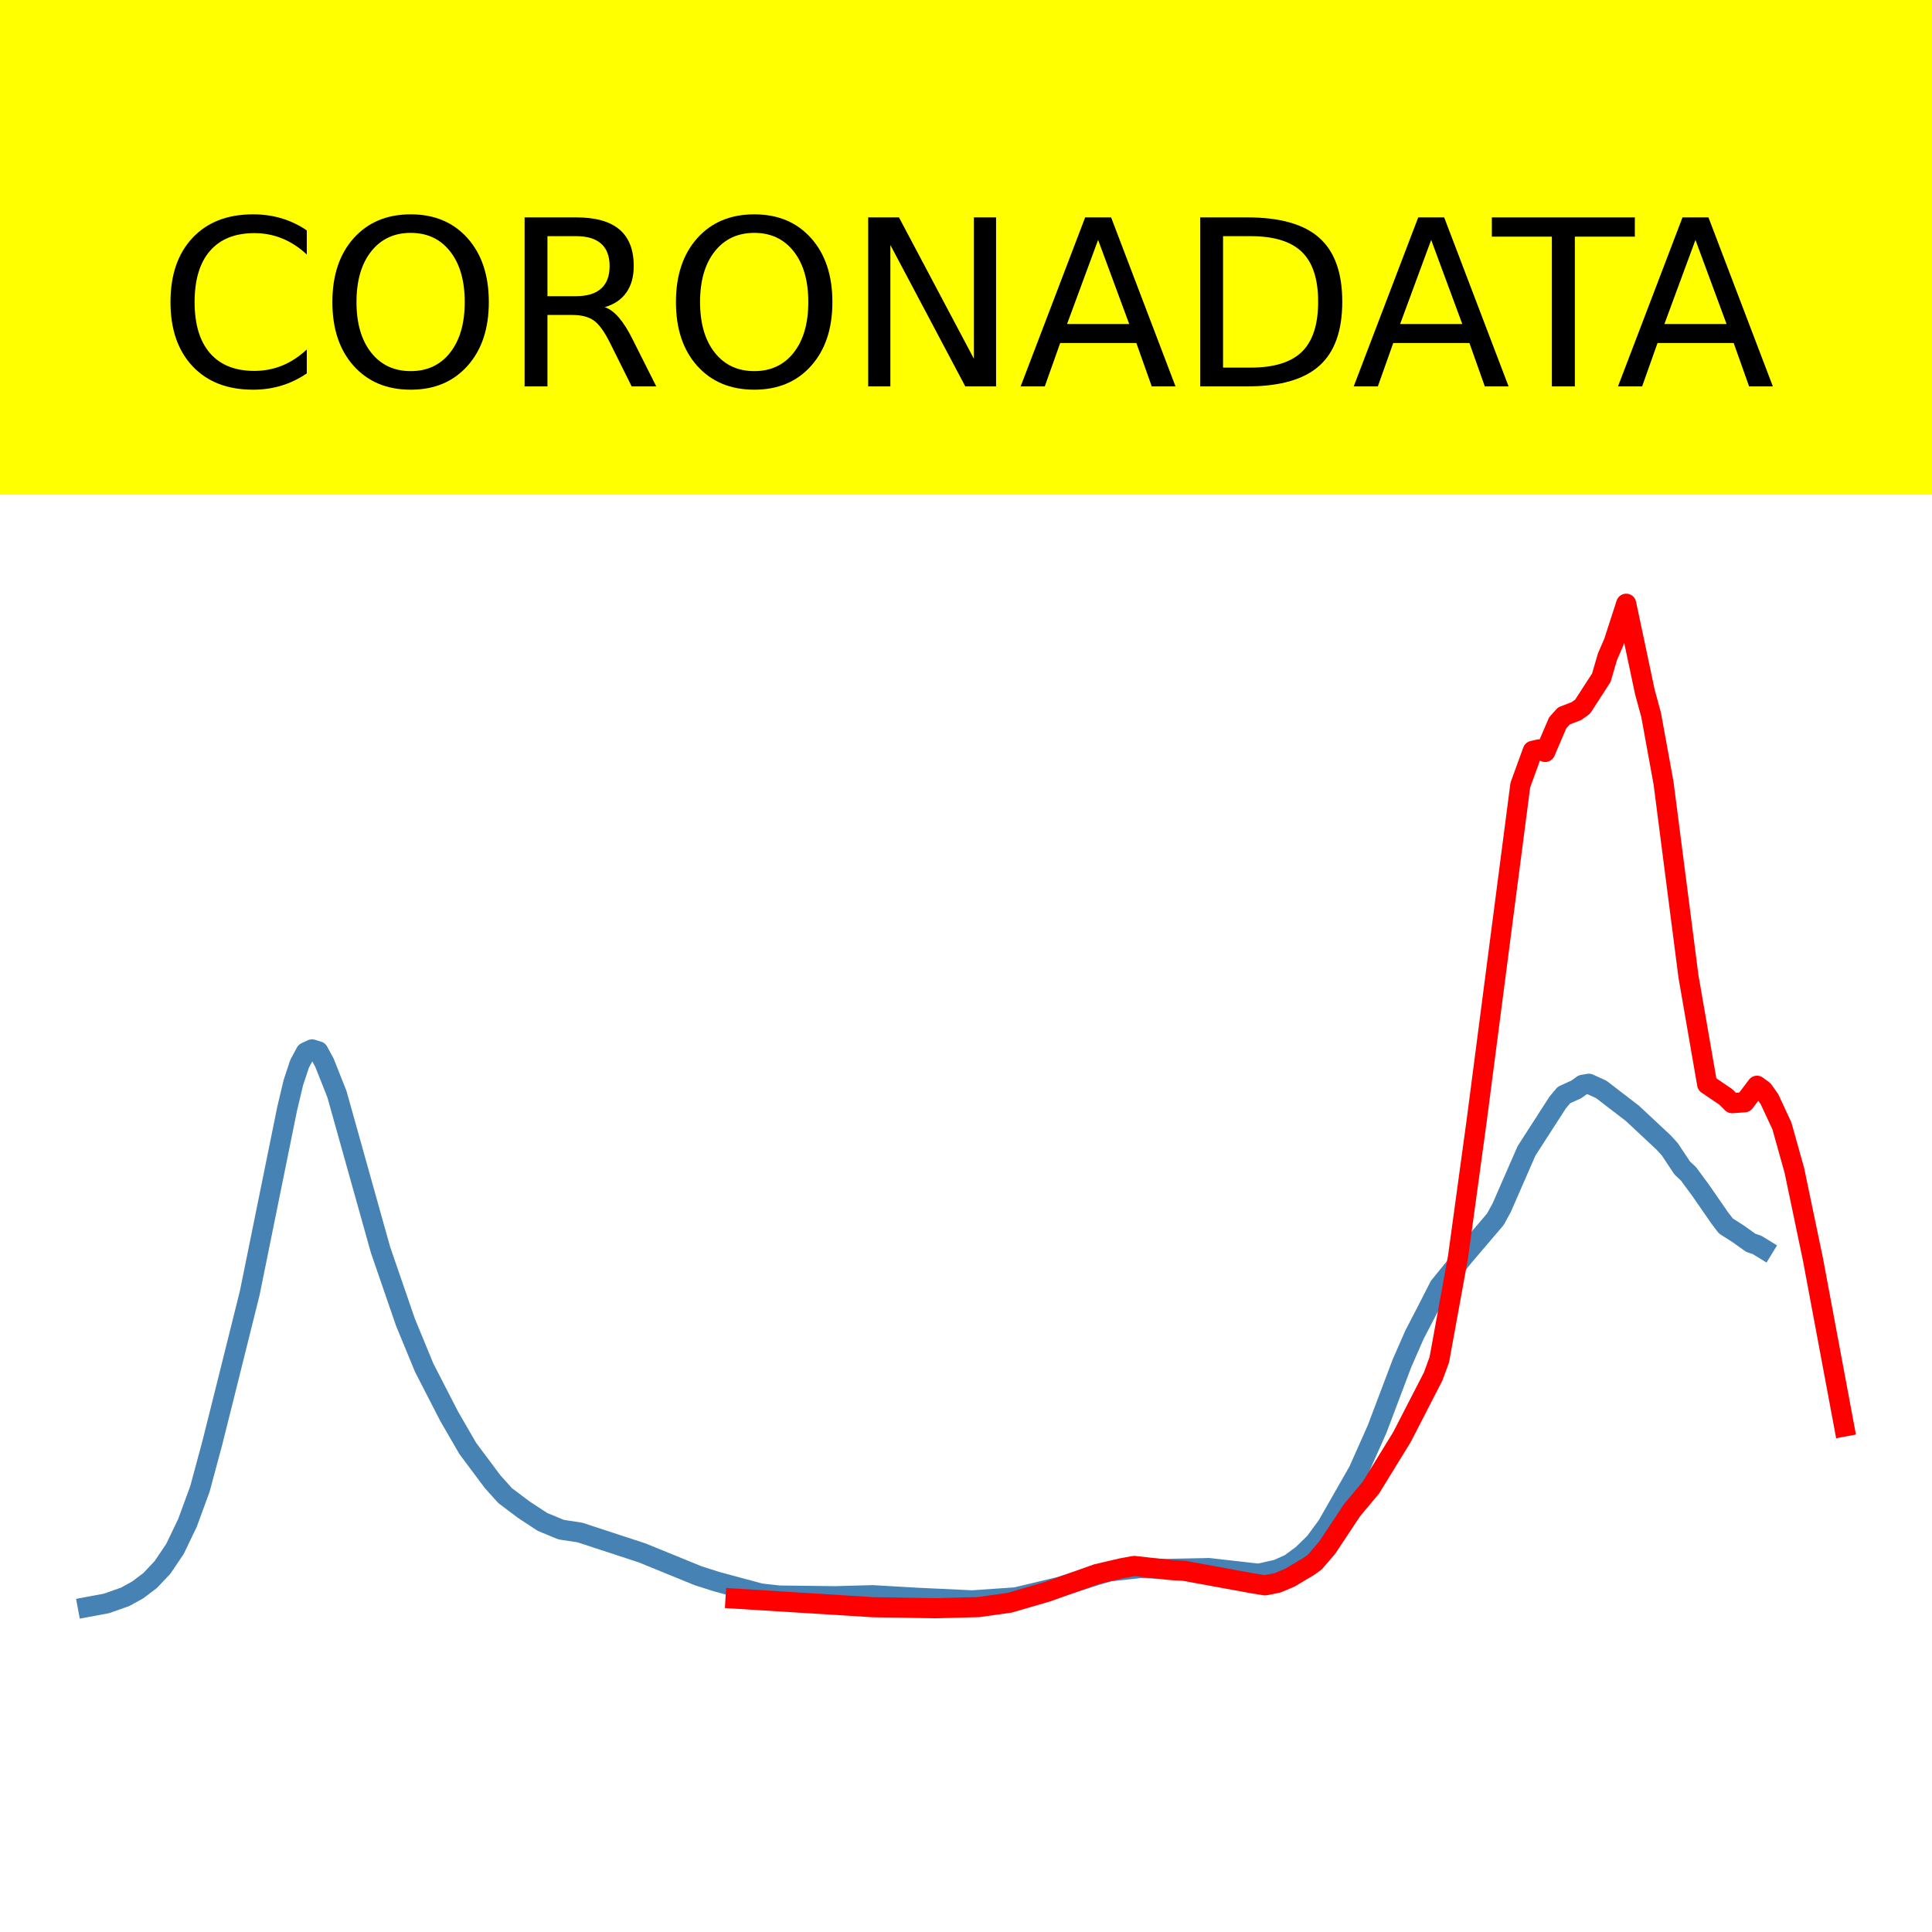
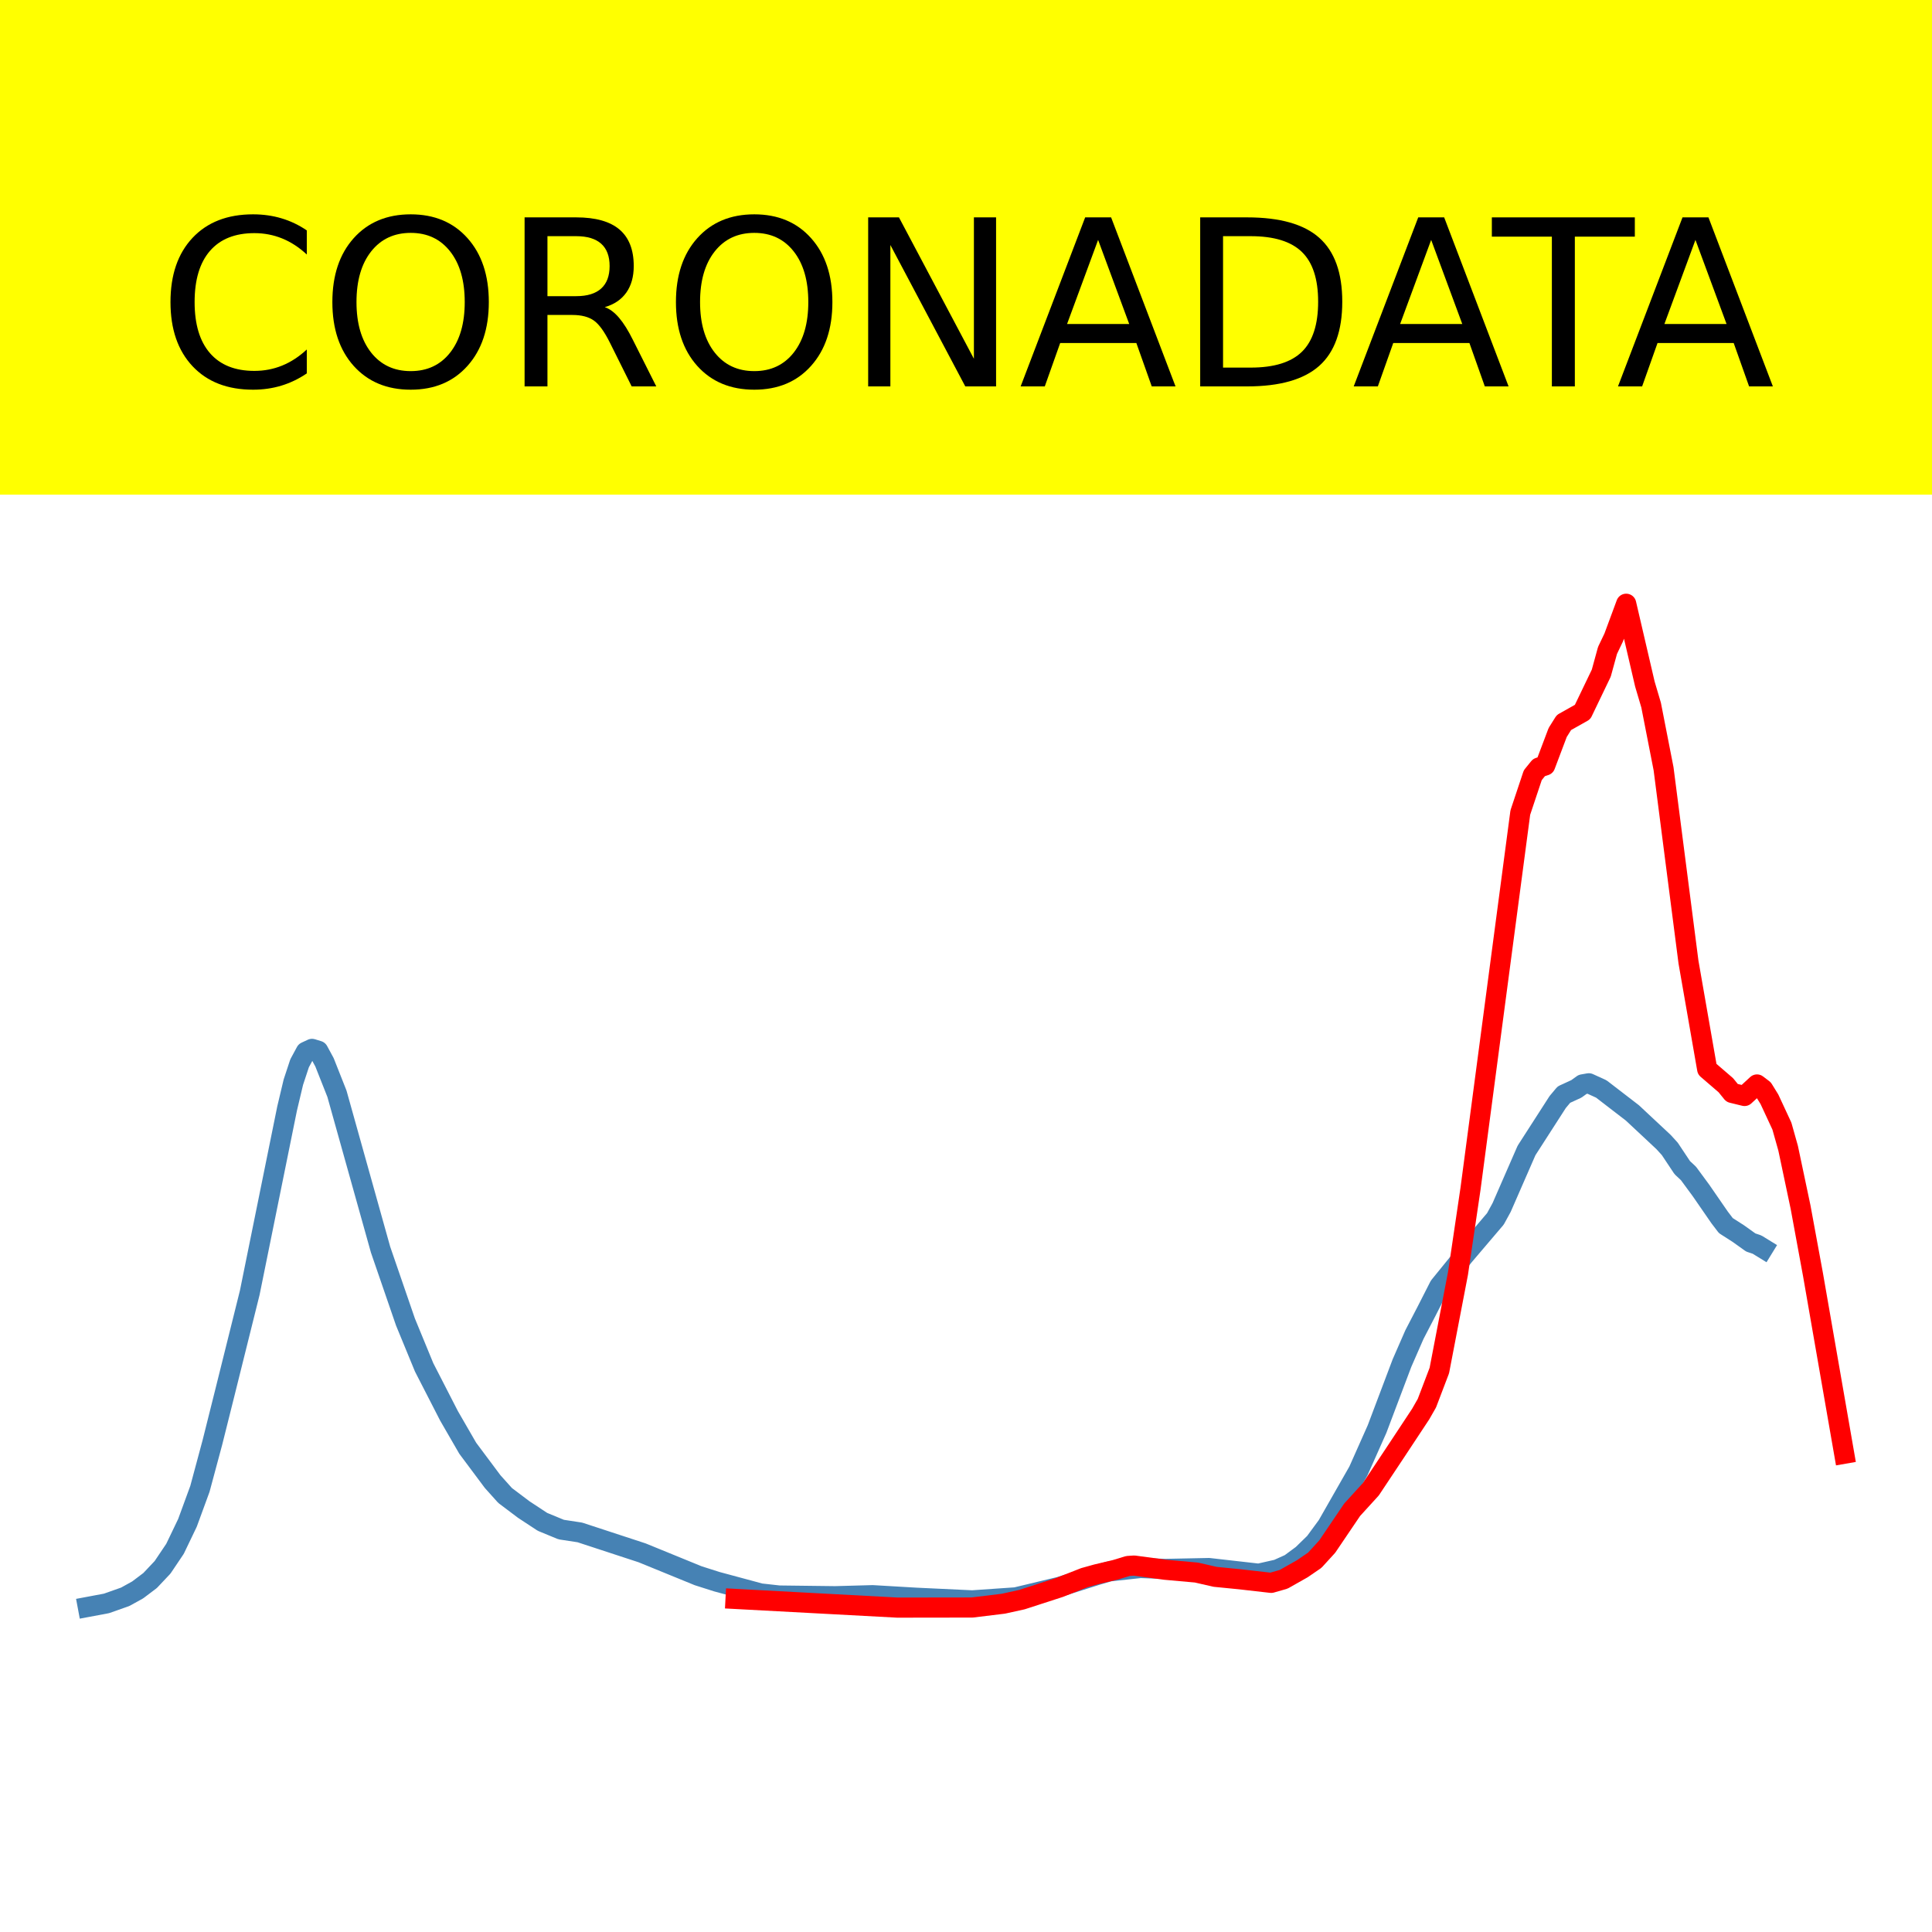
<svg xmlns="http://www.w3.org/2000/svg" xmlns:xlink="http://www.w3.org/1999/xlink" height="144pt" version="1.1" viewBox="0 0 144 144" width="144pt">
  <defs>
    <style type="text/css">*{stroke-linecap:butt;stroke-linejoin:round;}</style>
  </defs>
  <g id="figure_1">
    <g id="patch_1">
      <path d="M 0 144  L 144 144  L 144 0  L 0 0  z " style="fill:#ffffff;" />
    </g>
    <g id="axes_1">
      <g id="patch_2">
        <path d="M 0 144  L 144 144  L 144 0  L 0 0  z " style="fill:#ffffff;" />
      </g>
      <g id="line2d_1">
-         <path clip-path="url(#p59e06e3988)" d="M 6.545 119.77  L 7.938 119.51  L 9.331 119.018  L 10.259 118.505  L 11.188 117.805  L 12.116 116.822  L 13.044 115.444  L 13.973 113.509  L 14.901 110.978  L 15.83 107.526  L 16.758 103.823  L 18.615 96.372  L 21.4 82.649  L 21.865 80.694  L 22.329 79.29  L 22.793 78.43  L 23.257 78.215  L 23.721 78.358  L 24.186 79.213  L 25.114 81.556  L 28.364 93.161  L 30.221 98.554  L 31.613 101.932  L 33.47 105.546  L 34.863 107.956  L 36.72 110.44  L 37.648 111.473  L 39.041 112.522  L 40.433 113.436  L 41.826 114.011  L 43.219 114.223  L 47.861 115.744  L 52.039 117.449  L 53.431 117.892  L 56.681 118.767  L 58.074 118.922  L 62.251 118.973  L 65.037 118.896  L 68.286 119.085  L 72.464 119.282  L 75.714 119.058  L 78.963 118.28  L 81.749 117.399  L 82.677 117.125  L 84.998 116.871  L 86.855 116.941  L 90.104 116.875  L 93.818 117.297  L 95.211 116.982  L 96.139 116.565  L 97.068 115.88  L 97.996 114.977  L 98.925 113.714  L 101.246 109.65  L 102.638 106.524  L 104.495 101.613  L 105.424 99.489  L 106.352 97.702  L 107.28 95.881  L 109.137 93.598  L 111.458 90.874  L 111.923 90.025  L 113.779 85.778  L 116.101 82.173  L 116.565 81.619  L 117.493 81.194  L 117.957 80.859  L 118.422 80.777  L 119.35 81.199  L 121.671 82.984  L 123.992 85.152  L 124.456 85.66  L 125.385 87.057  L 125.849 87.491  L 126.778 88.752  L 128.17 90.766  L 128.634 91.374  L 129.563 91.969  L 130.491 92.631  L 130.956 92.787  L 131.42 93.072  L 131.42 93.072  " style="fill:none;stroke:#4682b4;stroke-linecap:square;stroke-width:1.5;" />
+         <path clip-path="url(#p0f67565495)" d="M 6.545 119.77  L 7.938 119.509  L 9.331 119.017  L 10.259 118.504  L 11.188 117.803  L 12.116 116.819  L 13.044 115.44  L 13.973 113.504  L 14.901 110.97  L 15.83 107.515  L 16.758 103.809  L 18.615 96.351  L 21.4 82.616  L 21.865 80.659  L 22.329 79.253  L 22.793 78.393  L 23.257 78.177  L 23.721 78.32  L 24.186 79.176  L 25.114 81.522  L 28.364 93.137  L 30.221 98.535  L 31.613 101.916  L 33.47 105.534  L 34.863 107.945  L 36.72 110.432  L 37.648 111.465  L 39.041 112.515  L 40.433 113.43  L 41.826 114.005  L 43.219 114.218  L 47.861 115.74  L 52.039 117.447  L 53.431 117.89  L 56.681 118.766  L 58.074 118.921  L 62.251 118.972  L 65.037 118.895  L 68.286 119.085  L 72.464 119.281  L 75.714 119.057  L 78.963 118.278  L 81.749 117.397  L 82.677 117.123  L 84.998 116.869  L 86.855 116.938  L 90.104 116.872  L 93.818 117.294  L 95.211 116.979  L 96.139 116.562  L 97.068 115.876  L 97.996 114.972  L 98.925 113.708  L 101.246 109.641  L 102.638 106.512  L 104.495 101.597  L 105.424 99.471  L 106.352 97.682  L 107.28 95.86  L 109.137 93.575  L 111.458 90.848  L 111.923 89.998  L 113.779 85.748  L 116.101 82.139  L 116.565 81.585  L 117.493 81.159  L 117.957 80.824  L 118.422 80.742  L 119.35 81.164  L 121.671 82.951  L 123.992 85.121  L 124.456 85.63  L 125.385 87.027  L 125.849 87.462  L 126.778 88.724  L 128.17 90.74  L 128.634 91.349  L 129.563 91.944  L 130.491 92.607  L 130.956 92.763  L 131.42 93.048  L 131.42 93.048  " style="fill:none;stroke:#4682b4;stroke-linecap:square;stroke-width:1.5;" />
      </g>
      <g id="line2d_2">
-         <path clip-path="url(#p59e06e3988)" d="M 54.824 119.153  L 65.037 119.79  L 69.679 119.868  L 72.928 119.783  L 75.25 119.458  L 78.035 118.648  L 81.749 117.322  L 83.605 116.888  L 84.534 116.718  L 87.319 117.027  L 88.248 117.076  L 93.354 118.011  L 94.282 118.162  L 95.211 117.979  L 96.139 117.59  L 97.532 116.76  L 97.996 116.43  L 98.925 115.347  L 100.781 112.55  L 102.174 110.885  L 104.495 107.111  L 106.816 102.601  L 107.28 101.335  L 108.673 93.684  L 110.066 83.508  L 113.315 58.52  L 114.244 55.964  L 114.708 55.854  L 115.172 56.045  L 116.101 53.876  L 116.565 53.358  L 117.493 53.004  L 117.957 52.671  L 119.35 50.52  L 119.814 48.941  L 120.279 47.869  L 121.207 45  L 122.6 51.576  L 123.064 53.279  L 123.992 58.371  L 125.849 72.78  L 127.242 80.815  L 128.634 81.758  L 129.099 82.224  L 130.027 82.157  L 130.956 80.926  L 131.42 81.269  L 131.884 81.923  L 132.812 83.917  L 133.741 87.232  L 135.133 93.896  L 137.455 106.323  L 137.455 106.323  " style="fill:none;stroke:#ff0000;stroke-linecap:square;stroke-width:1.5;" />
+         <path clip-path="url(#p0f67565495)" d="M 54.824 119.175  L 66.894 119.822  L 72.464 119.814  L 74.785 119.531  L 76.178 119.224  L 78.963 118.321  L 80.82 117.591  L 81.749 117.333  L 83.141 117.003  L 84.07 116.719  L 84.534 116.688  L 86.855 117.001  L 89.176 117.209  L 90.569 117.528  L 92.426 117.712  L 94.747 117.977  L 95.675 117.712  L 97.068 116.924  L 97.996 116.289  L 98.925 115.272  L 100.781 112.529  L 102.174 111.001  L 104.031 108.208  L 105.888 105.397  L 106.352 104.585  L 107.28 102.15  L 108.673 94.899  L 109.602 88.611  L 113.315 60.563  L 114.244 57.779  L 114.708 57.206  L 115.172 57.054  L 116.101 54.594  L 116.565 53.854  L 117.957 53.071  L 119.35 50.172  L 119.814 48.48  L 120.279 47.507  L 121.207 45  L 122.6 50.987  L 123.064 52.553  L 123.992 57.297  L 125.849 71.705  L 127.242 79.688  L 128.634 80.886  L 129.099 81.461  L 130.027 81.688  L 130.956 80.83  L 131.42 81.184  L 131.884 81.935  L 132.812 83.932  L 133.277 85.584  L 134.205 89.979  L 135.133 95.019  L 137.455 108.354  L 137.455 108.354  " style="fill:none;stroke:#ff0000;stroke-linecap:square;stroke-width:1.5;" />
      </g>
      <g id="patch_3">
-         <path d="M 0 144  L 0 0  " style="fill:none;stroke:#ffffff;stroke-linecap:square;stroke-linejoin:miter;stroke-width:0.8;" />
+         <path d="M 0 144  L 0 -0  " style="fill:none;stroke:#ffffff;stroke-linecap:square;stroke-linejoin:miter;stroke-width:0.8;" />
      </g>
      <g id="patch_4">
-         <path d="M 144 144  L 144 0  " style="fill:none;stroke:#ffffff;stroke-linecap:square;stroke-linejoin:miter;stroke-width:0.8;" />
+         <path d="M 144 144  L 144 -0  " style="fill:none;stroke:#ffffff;stroke-linecap:square;stroke-linejoin:miter;stroke-width:0.8;" />
      </g>
      <g id="patch_5">
        <path d="M 0 144  L 144 144  " style="fill:none;stroke:#ffffff;stroke-linecap:square;stroke-linejoin:miter;stroke-width:0.8;" />
      </g>
      <g id="patch_6">
        <path d="M 0 0  L 144 0  " style="fill:none;stroke:#ffffff;stroke-linecap:square;stroke-linejoin:miter;stroke-width:0.8;" />
      </g>
    </g>
    <g id="text_1">
      <g id="patch_7">
        <path d="M -52.658 36.368  L 196.658 36.368  L 196.658 -7.654  L -52.658 -7.654  z " style="fill:#ffff00;stroke:#ffff00;stroke-linejoin:miter;" />
      </g>
      <g transform="translate(72 9.45018)scale(0.1728 -0.1728)" />
      <g transform="translate(-48.68325 28.8)scale(0.1728 -0.1728)">
        <defs>
          <path id="DejaVuSans-32" />
          <path d="M 64.406 67.281  L 64.406 56.891  Q 59.422 61.531 53.781 63.812  Q 48.141 66.109 41.797 66.109  Q 29.297 66.109 22.656 58.469  Q 16.016 50.828 16.016 36.375  Q 16.016 21.969 22.656 14.328  Q 29.297 6.688 41.797 6.688  Q 48.141 6.688 53.781 8.984  Q 59.422 11.281 64.406 15.922  L 64.406 5.609  Q 59.234 2.094 53.438 0.328  Q 47.656 -1.422 41.219 -1.422  Q 24.656 -1.422 15.125 8.703  Q 5.609 18.844 5.609 36.375  Q 5.609 53.953 15.125 64.078  Q 24.656 74.219 41.219 74.219  Q 47.75 74.219 53.531 72.484  Q 59.328 70.75 64.406 67.281  z " id="DejaVuSans-67" />
          <path d="M 39.406 66.219  Q 28.656 66.219 22.328 58.203  Q 16.016 50.203 16.016 36.375  Q 16.016 22.609 22.328 14.594  Q 28.656 6.594 39.406 6.594  Q 50.141 6.594 56.422 14.594  Q 62.703 22.609 62.703 36.375  Q 62.703 50.203 56.422 58.203  Q 50.141 66.219 39.406 66.219  z M 39.406 74.219  Q 54.734 74.219 63.906 63.938  Q 73.094 53.656 73.094 36.375  Q 73.094 19.141 63.906 8.859  Q 54.734 -1.422 39.406 -1.422  Q 24.031 -1.422 14.812 8.828  Q 5.609 19.094 5.609 36.375  Q 5.609 53.656 14.812 63.938  Q 24.031 74.219 39.406 74.219  z " id="DejaVuSans-79" />
          <path d="M 44.391 34.188  Q 47.562 33.109 50.562 29.594  Q 53.562 26.078 56.594 19.922  L 66.609 0  L 56 0  L 46.688 18.703  Q 43.062 26.031 39.672 28.422  Q 36.281 30.812 30.422 30.812  L 19.672 30.812  L 19.672 0  L 9.812 0  L 9.812 72.906  L 32.078 72.906  Q 44.578 72.906 50.734 67.672  Q 56.891 62.453 56.891 51.906  Q 56.891 45.016 53.688 40.469  Q 50.484 35.938 44.391 34.188  z M 19.672 64.797  L 19.672 38.922  L 32.078 38.922  Q 39.203 38.922 42.844 42.219  Q 46.484 45.516 46.484 51.906  Q 46.484 58.297 42.844 61.547  Q 39.203 64.797 32.078 64.797  z " id="DejaVuSans-82" />
          <path d="M 9.812 72.906  L 23.094 72.906  L 55.422 11.922  L 55.422 72.906  L 64.984 72.906  L 64.984 0  L 51.703 0  L 19.391 60.984  L 19.391 0  L 9.812 0  z " id="DejaVuSans-78" />
          <path d="M 34.188 63.188  L 20.797 26.906  L 47.609 26.906  z M 28.609 72.906  L 39.797 72.906  L 67.578 0  L 57.328 0  L 50.688 18.703  L 17.828 18.703  L 11.188 0  L 0.781 0  z " id="DejaVuSans-65" />
          <path d="M 19.672 64.797  L 19.672 8.109  L 31.594 8.109  Q 46.688 8.109 53.688 14.938  Q 60.688 21.781 60.688 36.531  Q 60.688 51.172 53.688 57.984  Q 46.688 64.797 31.594 64.797  z M 9.812 72.906  L 30.078 72.906  Q 51.266 72.906 61.172 64.094  Q 71.094 55.281 71.094 36.531  Q 71.094 17.672 61.125 8.828  Q 51.172 0 30.078 0  L 9.812 0  z " id="DejaVuSans-68" />
          <path d="M -0.297 72.906  L 61.375 72.906  L 61.375 64.594  L 35.5 64.594  L 35.5 0  L 25.594 0  L 25.594 64.594  L -0.297 64.594  z " id="DejaVuSans-84" />
        </defs>
        <use xlink:href="#DejaVuSans-32" />
        <use x="31.787" xlink:href="#DejaVuSans-32" />
        <use x="63.574" xlink:href="#DejaVuSans-32" />
        <use x="95.361" xlink:href="#DejaVuSans-32" />
        <use x="127.148" xlink:href="#DejaVuSans-32" />
        <use x="158.936" xlink:href="#DejaVuSans-32" />
        <use x="190.723" xlink:href="#DejaVuSans-32" />
        <use x="222.51" xlink:href="#DejaVuSans-32" />
        <use x="254.297" xlink:href="#DejaVuSans-32" />
        <use x="286.084" xlink:href="#DejaVuSans-32" />
        <use x="317.871" xlink:href="#DejaVuSans-32" />
        <use x="349.658" xlink:href="#DejaVuSans-67" />
        <use x="419.482" xlink:href="#DejaVuSans-79" />
        <use x="498.193" xlink:href="#DejaVuSans-82" />
        <use x="567.676" xlink:href="#DejaVuSans-79" />
        <use x="646.387" xlink:href="#DejaVuSans-78" />
        <use x="721.191" xlink:href="#DejaVuSans-65" />
        <use x="789.6" xlink:href="#DejaVuSans-68" />
        <use x="864.852" xlink:href="#DejaVuSans-65" />
        <use x="925.51" xlink:href="#DejaVuSans-84" />
        <use x="978.844" xlink:href="#DejaVuSans-65" />
        <use x="1047.252" xlink:href="#DejaVuSans-32" />
        <use x="1079.039" xlink:href="#DejaVuSans-32" />
        <use x="1110.826" xlink:href="#DejaVuSans-32" />
        <use x="1142.613" xlink:href="#DejaVuSans-32" />
        <use x="1174.4" xlink:href="#DejaVuSans-32" />
        <use x="1206.188" xlink:href="#DejaVuSans-32" />
        <use x="1237.975" xlink:href="#DejaVuSans-32" />
        <use x="1269.762" xlink:href="#DejaVuSans-32" />
        <use x="1301.549" xlink:href="#DejaVuSans-32" />
        <use x="1333.336" xlink:href="#DejaVuSans-32" />
        <use x="1365.123" xlink:href="#DejaVuSans-32" />
      </g>
    </g>
  </g>
  <defs>
-     <clipPath id="p59e06e3988">
+     <clipPath id="p0f67565495">
      <rect height="144" width="144" x="0" y="0" />
    </clipPath>
  </defs>
</svg>
